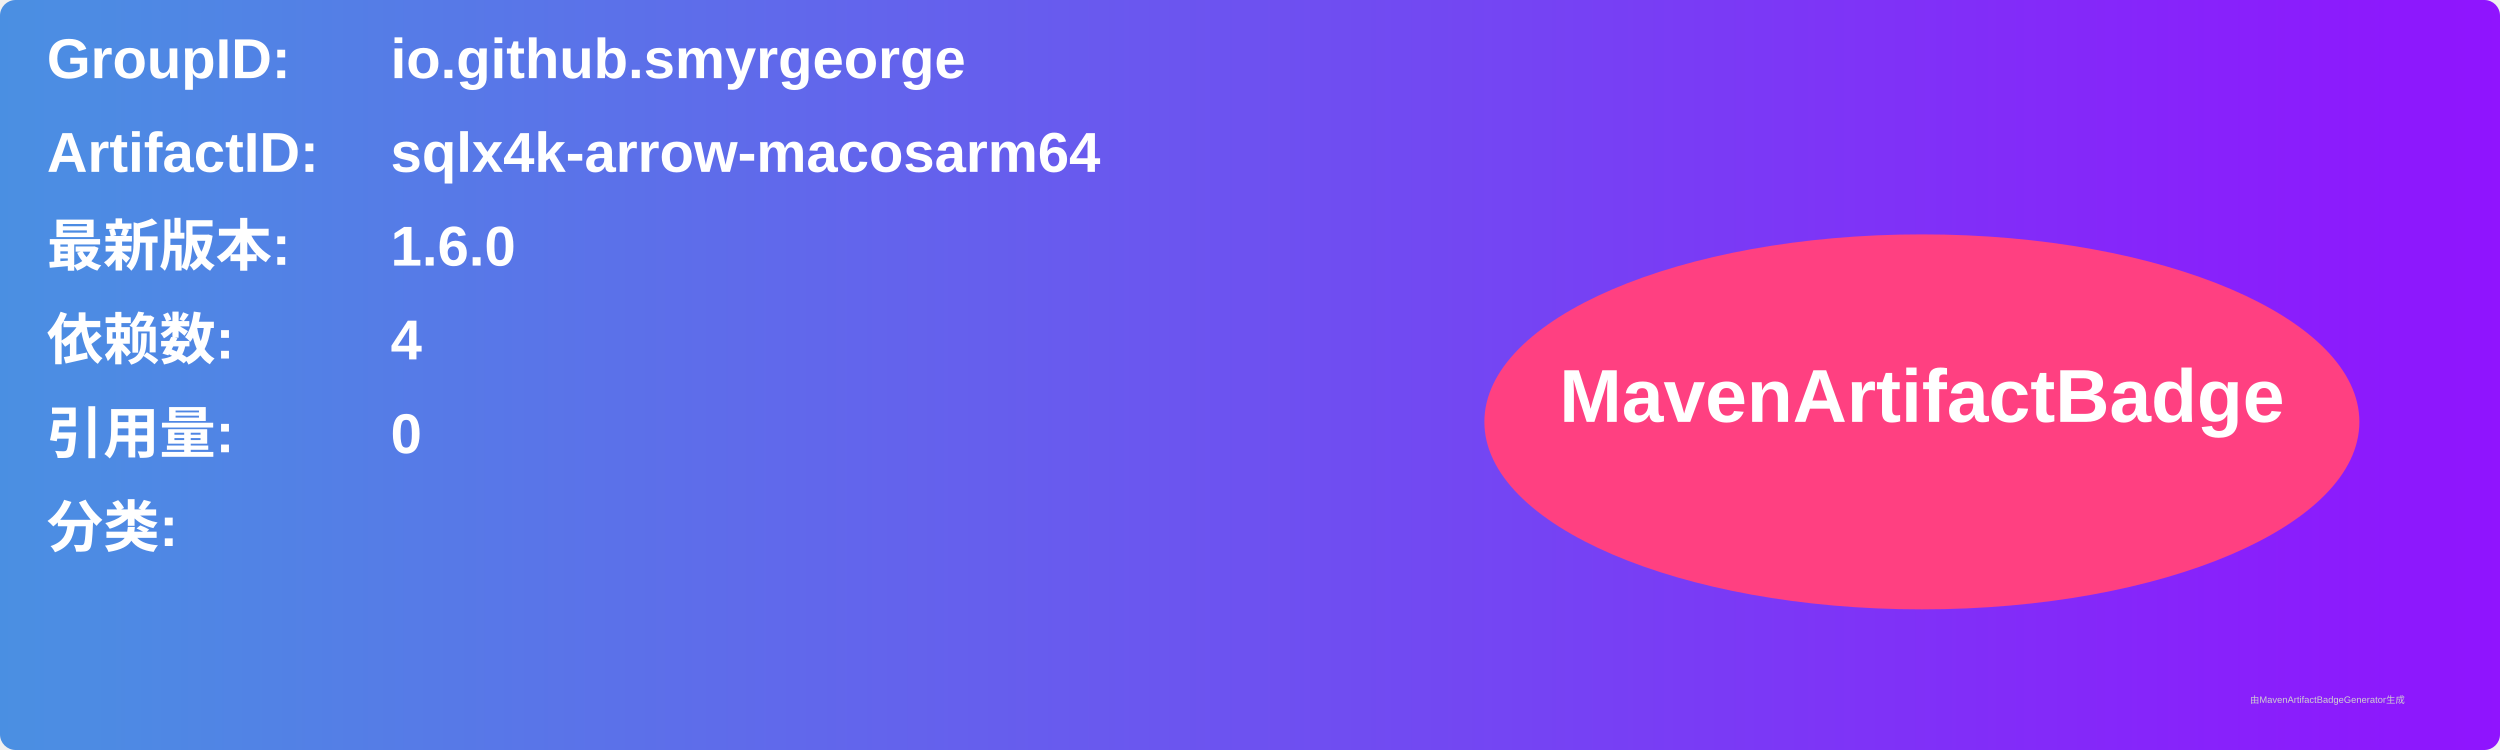
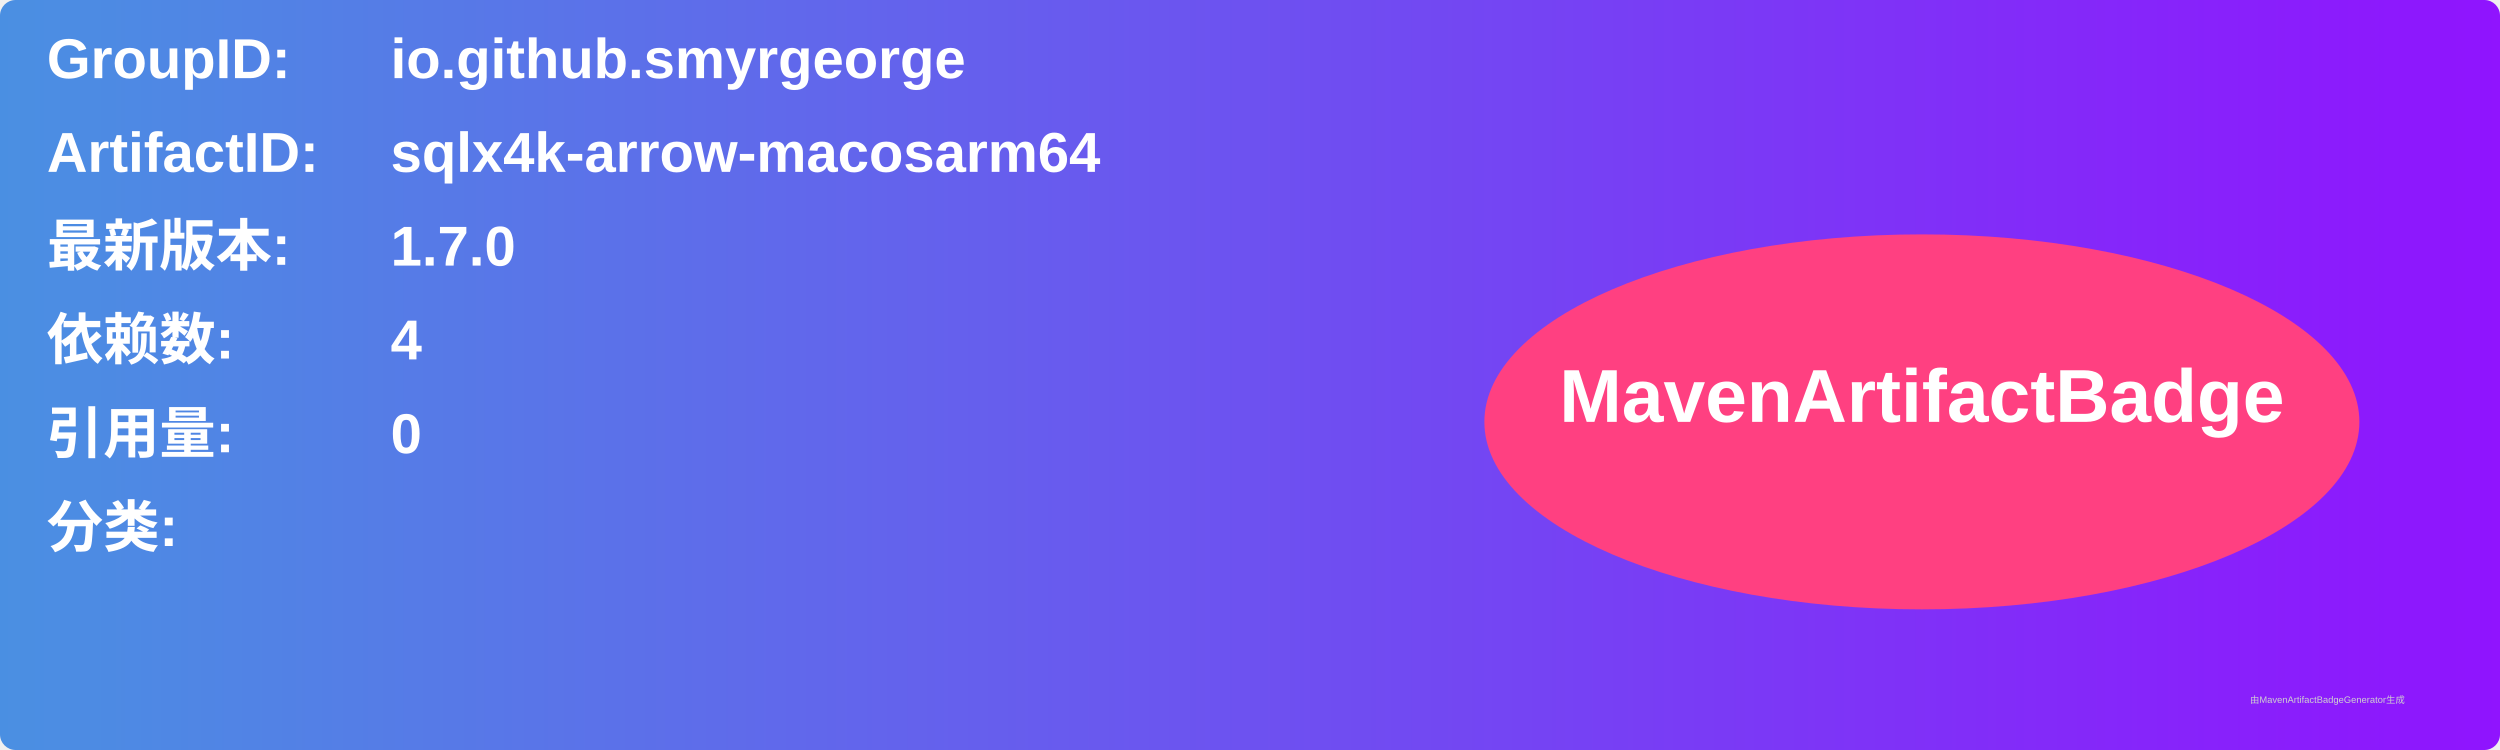
<svg xmlns="http://www.w3.org/2000/svg" width="800" height="240" viewBox="0 0 800 240">
  <linearGradient id="grad" x1="0%" y1="0%" x2="100%" y2="0%">
    <stop offset="0%" stop-color="#4a90e2" />
    <stop offset="100%" stop-color="#9013fe" />
  </linearGradient>
  <rect width="100%" height="100%" rx="5" ry="5" fill="url(#grad)" />
  <g transform="translate(15, 15)">
    <text x="0" y="10" font-family="Arial" font-size="18" fill="white" font-weight="bold" width="260">GroupID:</text>
    <text x="110" y="10" font-family="Arial" font-size="18" fill="white" font-weight="bold" width="460">io.github.smyrgeorge</text>
    <text x="0" y="40" font-family="Arial" font-size="18" fill="white" font-weight="bold" width="260">ArtifactID:</text>
    <text x="110" y="40" font-family="Arial" font-size="18" fill="white" font-weight="bold" width="460">sqlx4k-arrow-macosarm64</text>
    <text x="0" y="70" font-family="Arial" font-size="18" fill="white" font-weight="bold">最新版本:</text>
    <text x="110" y="70" font-family="Arial" font-size="18" fill="white" font-weight="bold">
-       <tspan font-weight="bold">1.6.0</tspan>
+       <tspan font-weight="bold">1.7.0</tspan>
    </text>
    <text x="0" y="100" font-family="Arial" font-size="18" fill="white" font-weight="bold">依赖数: </text>
    <text x="110" y="100" font-family="Arial" font-size="18" fill="white">
      <tspan font-weight="bold">4</tspan>
    </text>
    <text x="0" y="130" font-family="Arial" font-size="18" fill="white" font-weight="bold">引用量: </text>
    <text x="110" y="130" font-family="Arial" font-size="18" fill="white">
      <tspan font-weight="bold">0</tspan>
    </text>
    <text x="0" y="160" font-family="Arial" font-size="18" fill="white" font-weight="bold">分类:</text>
    <text x="10" y="190" font-family="Arial" font-size="10" fill="white">
      <tspan font-weight="bold" />
    </text>
    <ellipse cx="600" cy="120" rx="140" ry="60" fill="#ff4081" />
    <text x="600" y="120" text-anchor="middle" font-family="Arial" font-size="24" fill="white" font-weight="bold">MavenArtifactBadge</text>
  </g>
  <text x="720" y="225" font-family="Arial" font-size="3" fill="#d0d0d0">由MavenArtifactBadgeGenerator生成</text>
</svg>
